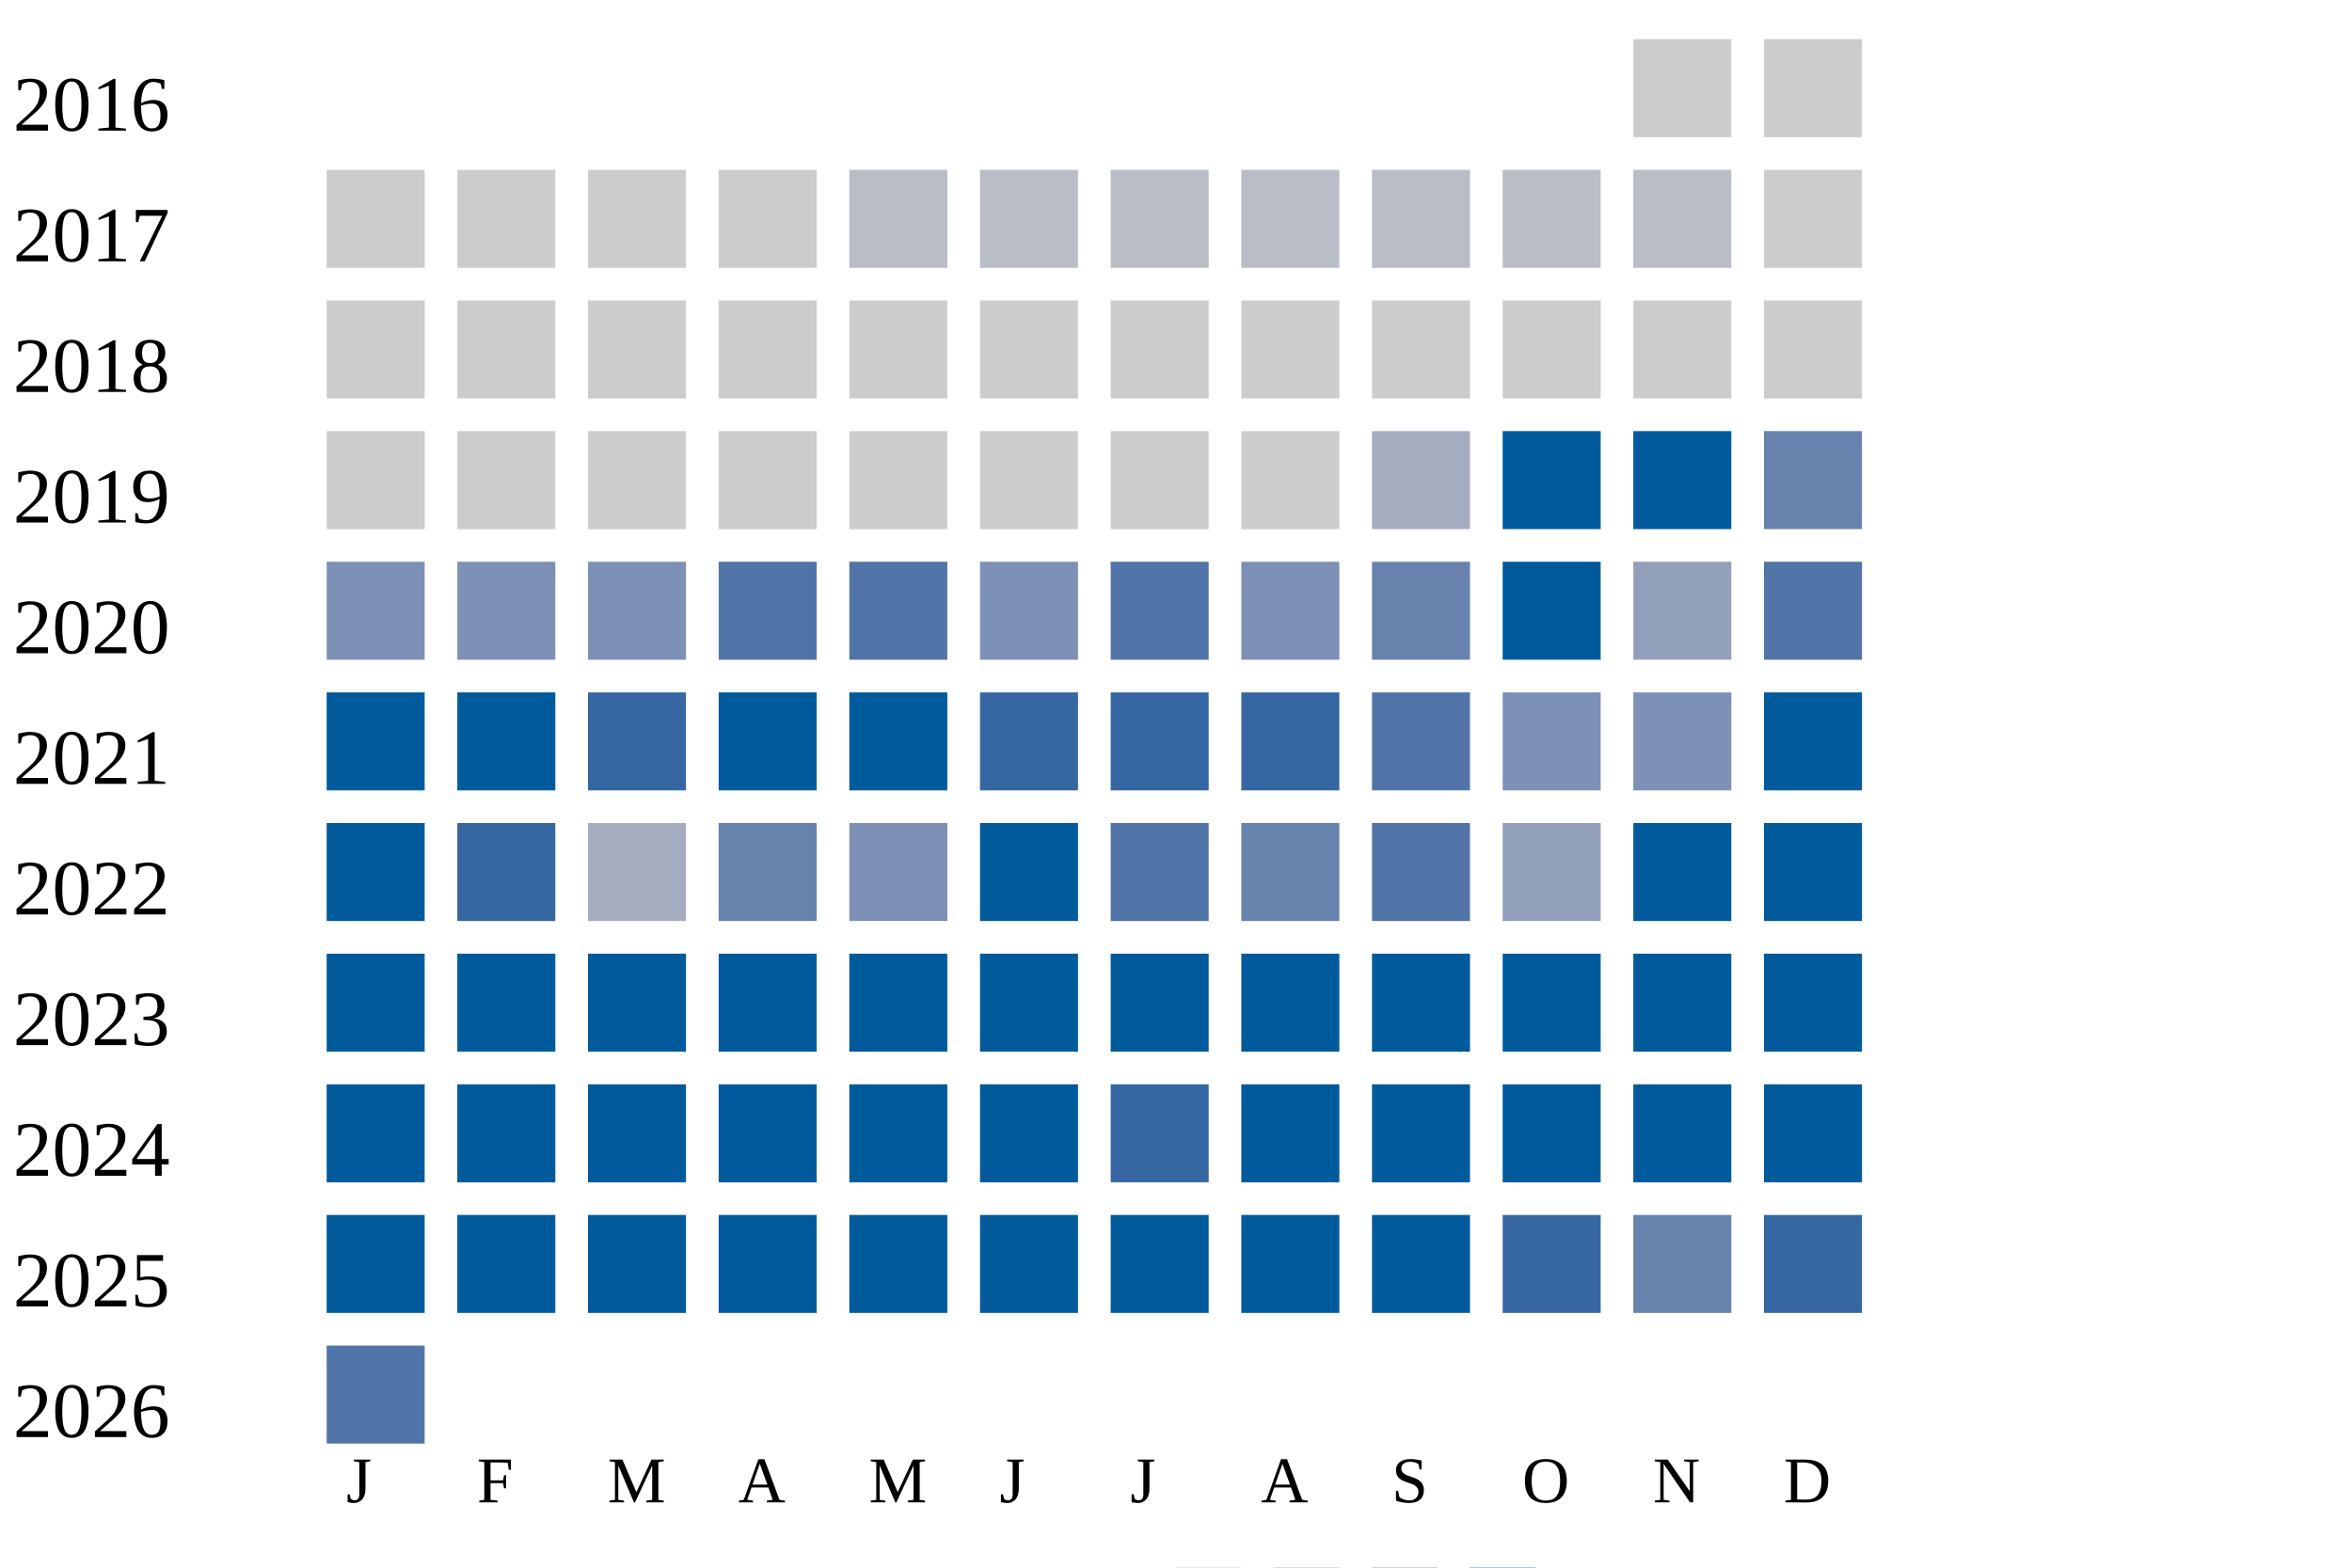
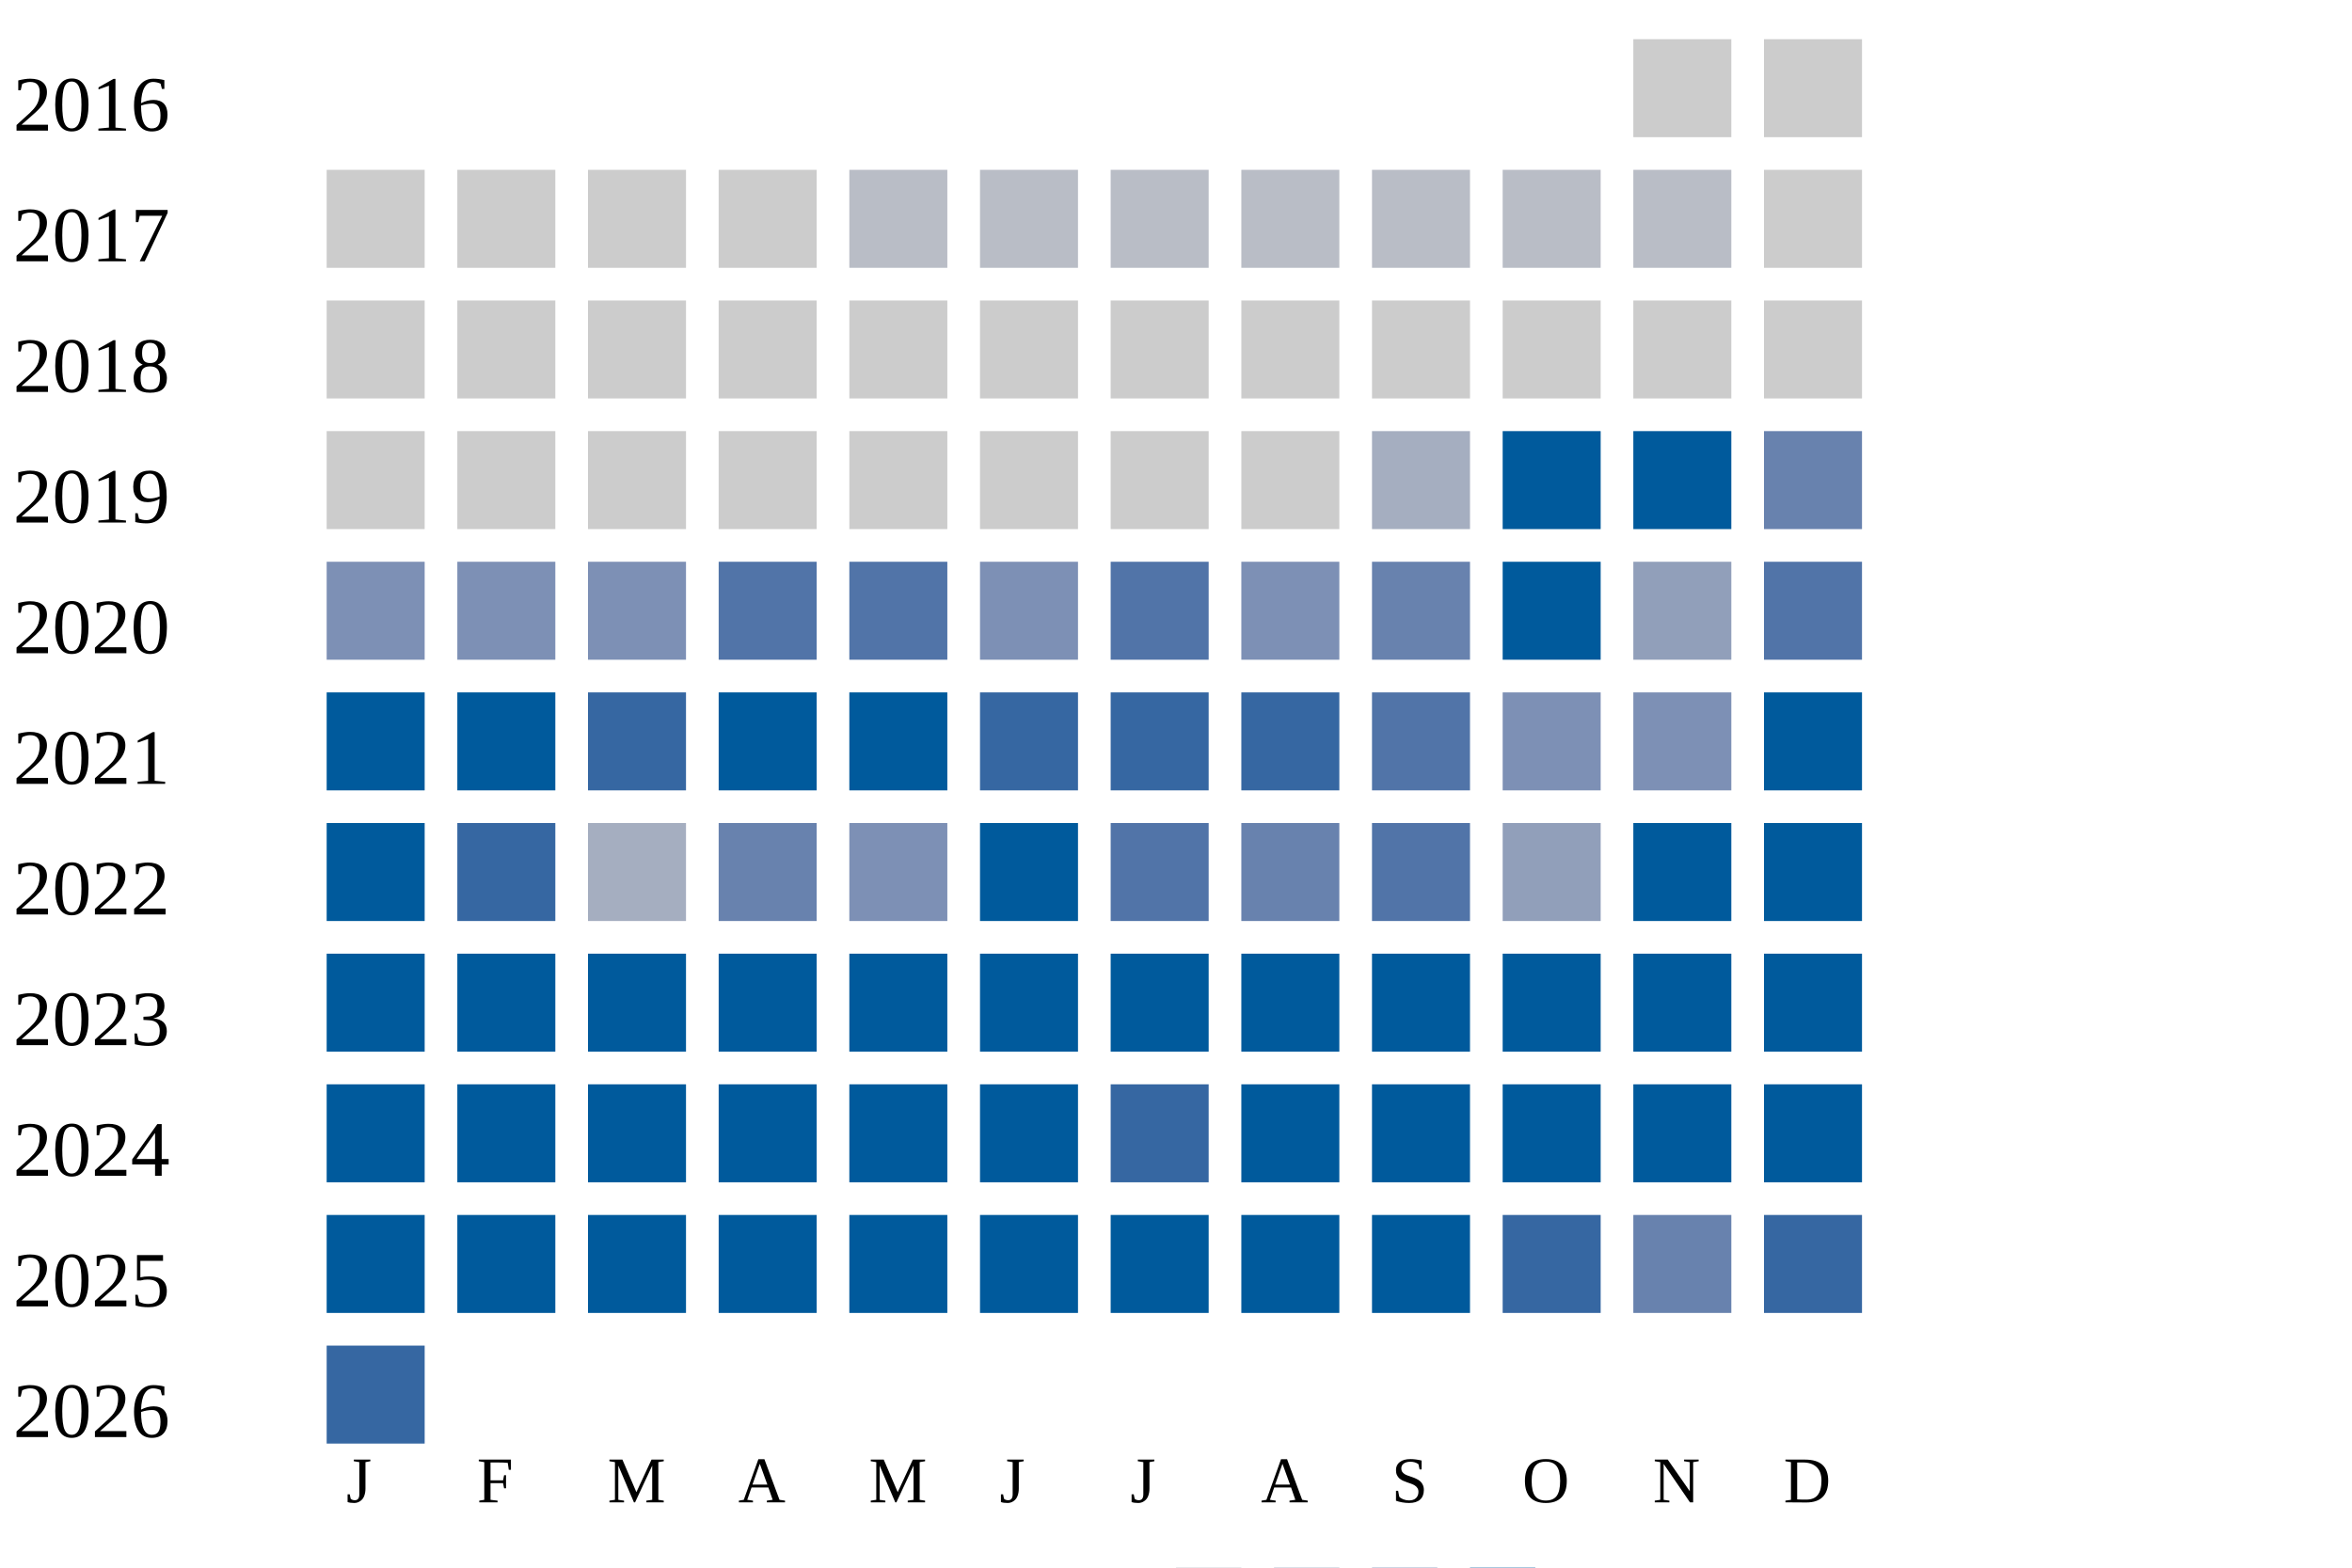
<svg xmlns="http://www.w3.org/2000/svg" width="360" height="240">
  <g transform="translate(0 0)">
    <text x="2" y="20">2016</text>
    <rect x="250" y="6" width="15" height="15" fill="#cccccc" />
    <rect x="270" y="6" width="15" height="15" fill="#cccccc" />
  </g>
  <g transform="translate(0 20)">
    <text x="2" y="20">2017</text>
    <rect x="50" y="6" width="15" height="15" fill="#cccccc" />
    <rect x="70" y="6" width="15" height="15" fill="#cccccc" />
    <rect x="90" y="6" width="15" height="15" fill="#cccccc" />
    <rect x="110" y="6" width="15" height="15" fill="#cccccc" />
    <rect x="130" y="6" width="15" height="15" fill="#b9bdc6" />
    <rect x="150" y="6" width="15" height="15" fill="#b9bdc6" />
    <rect x="170" y="6" width="15" height="15" fill="#b9bdc6" />
    <rect x="190" y="6" width="15" height="15" fill="#b9bdc6" />
    <rect x="210" y="6" width="15" height="15" fill="#b9bdc6" />
    <rect x="230" y="6" width="15" height="15" fill="#b9bdc6" />
    <rect x="250" y="6" width="15" height="15" fill="#b9bdc6" />
    <rect x="270" y="6" width="15" height="15" fill="#cccccc" />
  </g>
  <g transform="translate(0 40)">
    <text x="2" y="20">2018</text>
    <rect x="50" y="6" width="15" height="15" fill="#cccccc" />
    <rect x="70" y="6" width="15" height="15" fill="#cccccc" />
    <rect x="90" y="6" width="15" height="15" fill="#cccccc" />
    <rect x="110" y="6" width="15" height="15" fill="#cccccc" />
    <rect x="130" y="6" width="15" height="15" fill="#cccccc" />
    <rect x="150" y="6" width="15" height="15" fill="#cccccc" />
    <rect x="170" y="6" width="15" height="15" fill="#cccccc" />
    <rect x="190" y="6" width="15" height="15" fill="#cccccc" />
    <rect x="210" y="6" width="15" height="15" fill="#cccccc" />
    <rect x="230" y="6" width="15" height="15" fill="#cccccc" />
    <rect x="250" y="6" width="15" height="15" fill="#cccccc" />
    <rect x="270" y="6" width="15" height="15" fill="#cccccc" />
  </g>
  <g transform="translate(0 60)">
    <text x="2" y="20">2019</text>
    <rect x="50" y="6" width="15" height="15" fill="#cccccc" />
    <rect x="70" y="6" width="15" height="15" fill="#cccccc" />
    <rect x="90" y="6" width="15" height="15" fill="#cccccc" />
    <rect x="110" y="6" width="15" height="15" fill="#cccccc" />
    <rect x="130" y="6" width="15" height="15" fill="#cccccc" />
    <rect x="150" y="6" width="15" height="15" fill="#cccccc" />
    <rect x="170" y="6" width="15" height="15" fill="#cccccc" />
    <rect x="190" y="6" width="15" height="15" fill="#cccccc" />
    <rect x="210" y="6" width="15" height="15" fill="#a5aec0" />
    <rect x="230" y="6" width="15" height="15" fill="#005a9c" />
    <rect x="250" y="6" width="15" height="15" fill="#005a9c" />
    <rect x="270" y="6" width="15" height="15" fill="#6882ae" />
  </g>
  <g transform="translate(0 80)">
    <text x="2" y="20">2020</text>
    <rect x="50" y="6" width="15" height="15" fill="#7d90b5" />
    <rect x="70" y="6" width="15" height="15" fill="#7d90b5" />
    <rect x="90" y="6" width="15" height="15" fill="#7d90b5" />
    <rect x="110" y="6" width="15" height="15" fill="#5174a8" />
    <rect x="130" y="6" width="15" height="15" fill="#5174a8" />
    <rect x="150" y="6" width="15" height="15" fill="#7d90b5" />
    <rect x="170" y="6" width="15" height="15" fill="#5174a8" />
    <rect x="190" y="6" width="15" height="15" fill="#7d90b5" />
    <rect x="210" y="6" width="15" height="15" fill="#6882ae" />
    <rect x="230" y="6" width="15" height="15" fill="#005a9c" />
    <rect x="250" y="6" width="15" height="15" fill="#919fba" />
    <rect x="270" y="6" width="15" height="15" fill="#5174a8" />
  </g>
  <g transform="translate(0 100)">
    <text x="2" y="20">2021</text>
    <rect x="50" y="6" width="15" height="15" fill="#005a9c" />
    <rect x="70" y="6" width="15" height="15" fill="#005a9c" />
    <rect x="90" y="6" width="15" height="15" fill="#3667a2" />
    <rect x="110" y="6" width="15" height="15" fill="#005a9c" />
    <rect x="130" y="6" width="15" height="15" fill="#005a9c" />
    <rect x="150" y="6" width="15" height="15" fill="#3667a2" />
    <rect x="170" y="6" width="15" height="15" fill="#3667a2" />
    <rect x="190" y="6" width="15" height="15" fill="#3667a2" />
    <rect x="210" y="6" width="15" height="15" fill="#5174a8" />
    <rect x="230" y="6" width="15" height="15" fill="#7d90b5" />
    <rect x="250" y="6" width="15" height="15" fill="#7d90b5" />
    <rect x="270" y="6" width="15" height="15" fill="#005a9c" />
  </g>
  <g transform="translate(0 120)">
    <text x="2" y="20">2022</text>
    <rect x="50" y="6" width="15" height="15" fill="#005a9c" />
    <rect x="70" y="6" width="15" height="15" fill="#3667a2" />
    <rect x="90" y="6" width="15" height="15" fill="#a5aec0" />
    <rect x="110" y="6" width="15" height="15" fill="#6882ae" />
    <rect x="130" y="6" width="15" height="15" fill="#7d90b5" />
    <rect x="150" y="6" width="15" height="15" fill="#005a9c" />
    <rect x="170" y="6" width="15" height="15" fill="#5174a8" />
    <rect x="190" y="6" width="15" height="15" fill="#6882ae" />
    <rect x="210" y="6" width="15" height="15" fill="#5174a8" />
    <rect x="230" y="6" width="15" height="15" fill="#919fba" />
    <rect x="250" y="6" width="15" height="15" fill="#005a9c" />
    <rect x="270" y="6" width="15" height="15" fill="#005a9c" />
  </g>
  <g transform="translate(0 140)">
    <text x="2" y="20">2023</text>
    <rect x="50" y="6" width="15" height="15" fill="#005a9c" />
    <rect x="70" y="6" width="15" height="15" fill="#005a9c" />
    <rect x="90" y="6" width="15" height="15" fill="#005a9c" />
    <rect x="110" y="6" width="15" height="15" fill="#005a9c" />
    <rect x="130" y="6" width="15" height="15" fill="#005a9c" />
    <rect x="150" y="6" width="15" height="15" fill="#005a9c" />
    <rect x="170" y="6" width="15" height="15" fill="#005a9c" />
    <rect x="190" y="6" width="15" height="15" fill="#005a9c" />
    <rect x="210" y="6" width="15" height="15" fill="#005a9c" />
    <rect x="230" y="6" width="15" height="15" fill="#005a9c" />
    <rect x="250" y="6" width="15" height="15" fill="#005a9c" />
    <rect x="270" y="6" width="15" height="15" fill="#005a9c" />
  </g>
  <g transform="translate(0 160)">
    <text x="2" y="20">2024</text>
    <rect x="50" y="6" width="15" height="15" fill="#005a9c" />
    <rect x="70" y="6" width="15" height="15" fill="#005a9c" />
    <rect x="90" y="6" width="15" height="15" fill="#005a9c" />
    <rect x="110" y="6" width="15" height="15" fill="#005a9c" />
    <rect x="130" y="6" width="15" height="15" fill="#005a9c" />
    <rect x="150" y="6" width="15" height="15" fill="#005a9c" />
    <rect x="170" y="6" width="15" height="15" fill="#3667a2" />
    <rect x="190" y="6" width="15" height="15" fill="#005a9c" />
    <rect x="210" y="6" width="15" height="15" fill="#005a9c" />
    <rect x="230" y="6" width="15" height="15" fill="#005a9c" />
    <rect x="250" y="6" width="15" height="15" fill="#005a9c" />
    <rect x="270" y="6" width="15" height="15" fill="#005a9c" />
  </g>
  <g transform="translate(0 180)">
    <text x="2" y="20">2025</text>
    <rect x="50" y="6" width="15" height="15" fill="#005a9c" />
    <rect x="70" y="6" width="15" height="15" fill="#005a9c" />
    <rect x="90" y="6" width="15" height="15" fill="#005a9c" />
    <rect x="110" y="6" width="15" height="15" fill="#005a9c" />
    <rect x="130" y="6" width="15" height="15" fill="#005a9c" />
    <rect x="150" y="6" width="15" height="15" fill="#005a9c" />
    <rect x="170" y="6" width="15" height="15" fill="#005a9c" />
    <rect x="190" y="6" width="15" height="15" fill="#005a9c" />
    <rect x="210" y="6" width="15" height="15" fill="#005a9c" />
    <rect x="230" y="6" width="15" height="15" fill="#3667a2" />
    <rect x="250" y="6" width="15" height="15" fill="#6882ae" />
    <rect x="270" y="6" width="15" height="15" fill="#3667a2" />
  </g>
  <g transform="translate(0 200)">
    <text x="2" y="20">2026</text>
-     <rect x="50" y="6" width="15" height="15" fill="#5174a8" />
+     <rect x="50" y="6" width="15" height="15" fill="#3667a2" />
  </g>
  <text style="font-size: 10px; text-align: center" x="53" y="230">J</text>
  <text style="font-size: 10px; text-align: center" x="73" y="230">F</text>
  <text style="font-size: 10px; text-align: center" x="93" y="230">M</text>
  <text style="font-size: 10px; text-align: center" x="113" y="230">A</text>
  <text style="font-size: 10px; text-align: center" x="133" y="230">M</text>
  <text style="font-size: 10px; text-align: center" x="153" y="230">J</text>
  <text style="font-size: 10px; text-align: center" x="173" y="230">J</text>
  <text style="font-size: 10px; text-align: center" x="193" y="230">A</text>
  <text style="font-size: 10px; text-align: center" x="213" y="230">S</text>
  <text style="font-size: 10px; text-align: center" x="233" y="230">O</text>
  <text style="font-size: 10px; text-align: center" x="253" y="230">N</text>
  <text style="font-size: 10px; text-align: center" x="273" y="230">D</text>
  <text style="font-size: 10px;" x="155" y="249">Less</text>
  <rect fill="#b9bdc6" width="10" height="10" x="180" y="240" />
  <rect fill="#919fba" width="10" height="10" x="195" y="240" />
  <rect fill="#6882ae" width="10" height="10" x="210" y="240" />
  <rect fill="#005a9c" width="10" height="10" x="225" y="240" />
  <text x="240" y="249" style="font-size: 10px;">More</text>
</svg>
